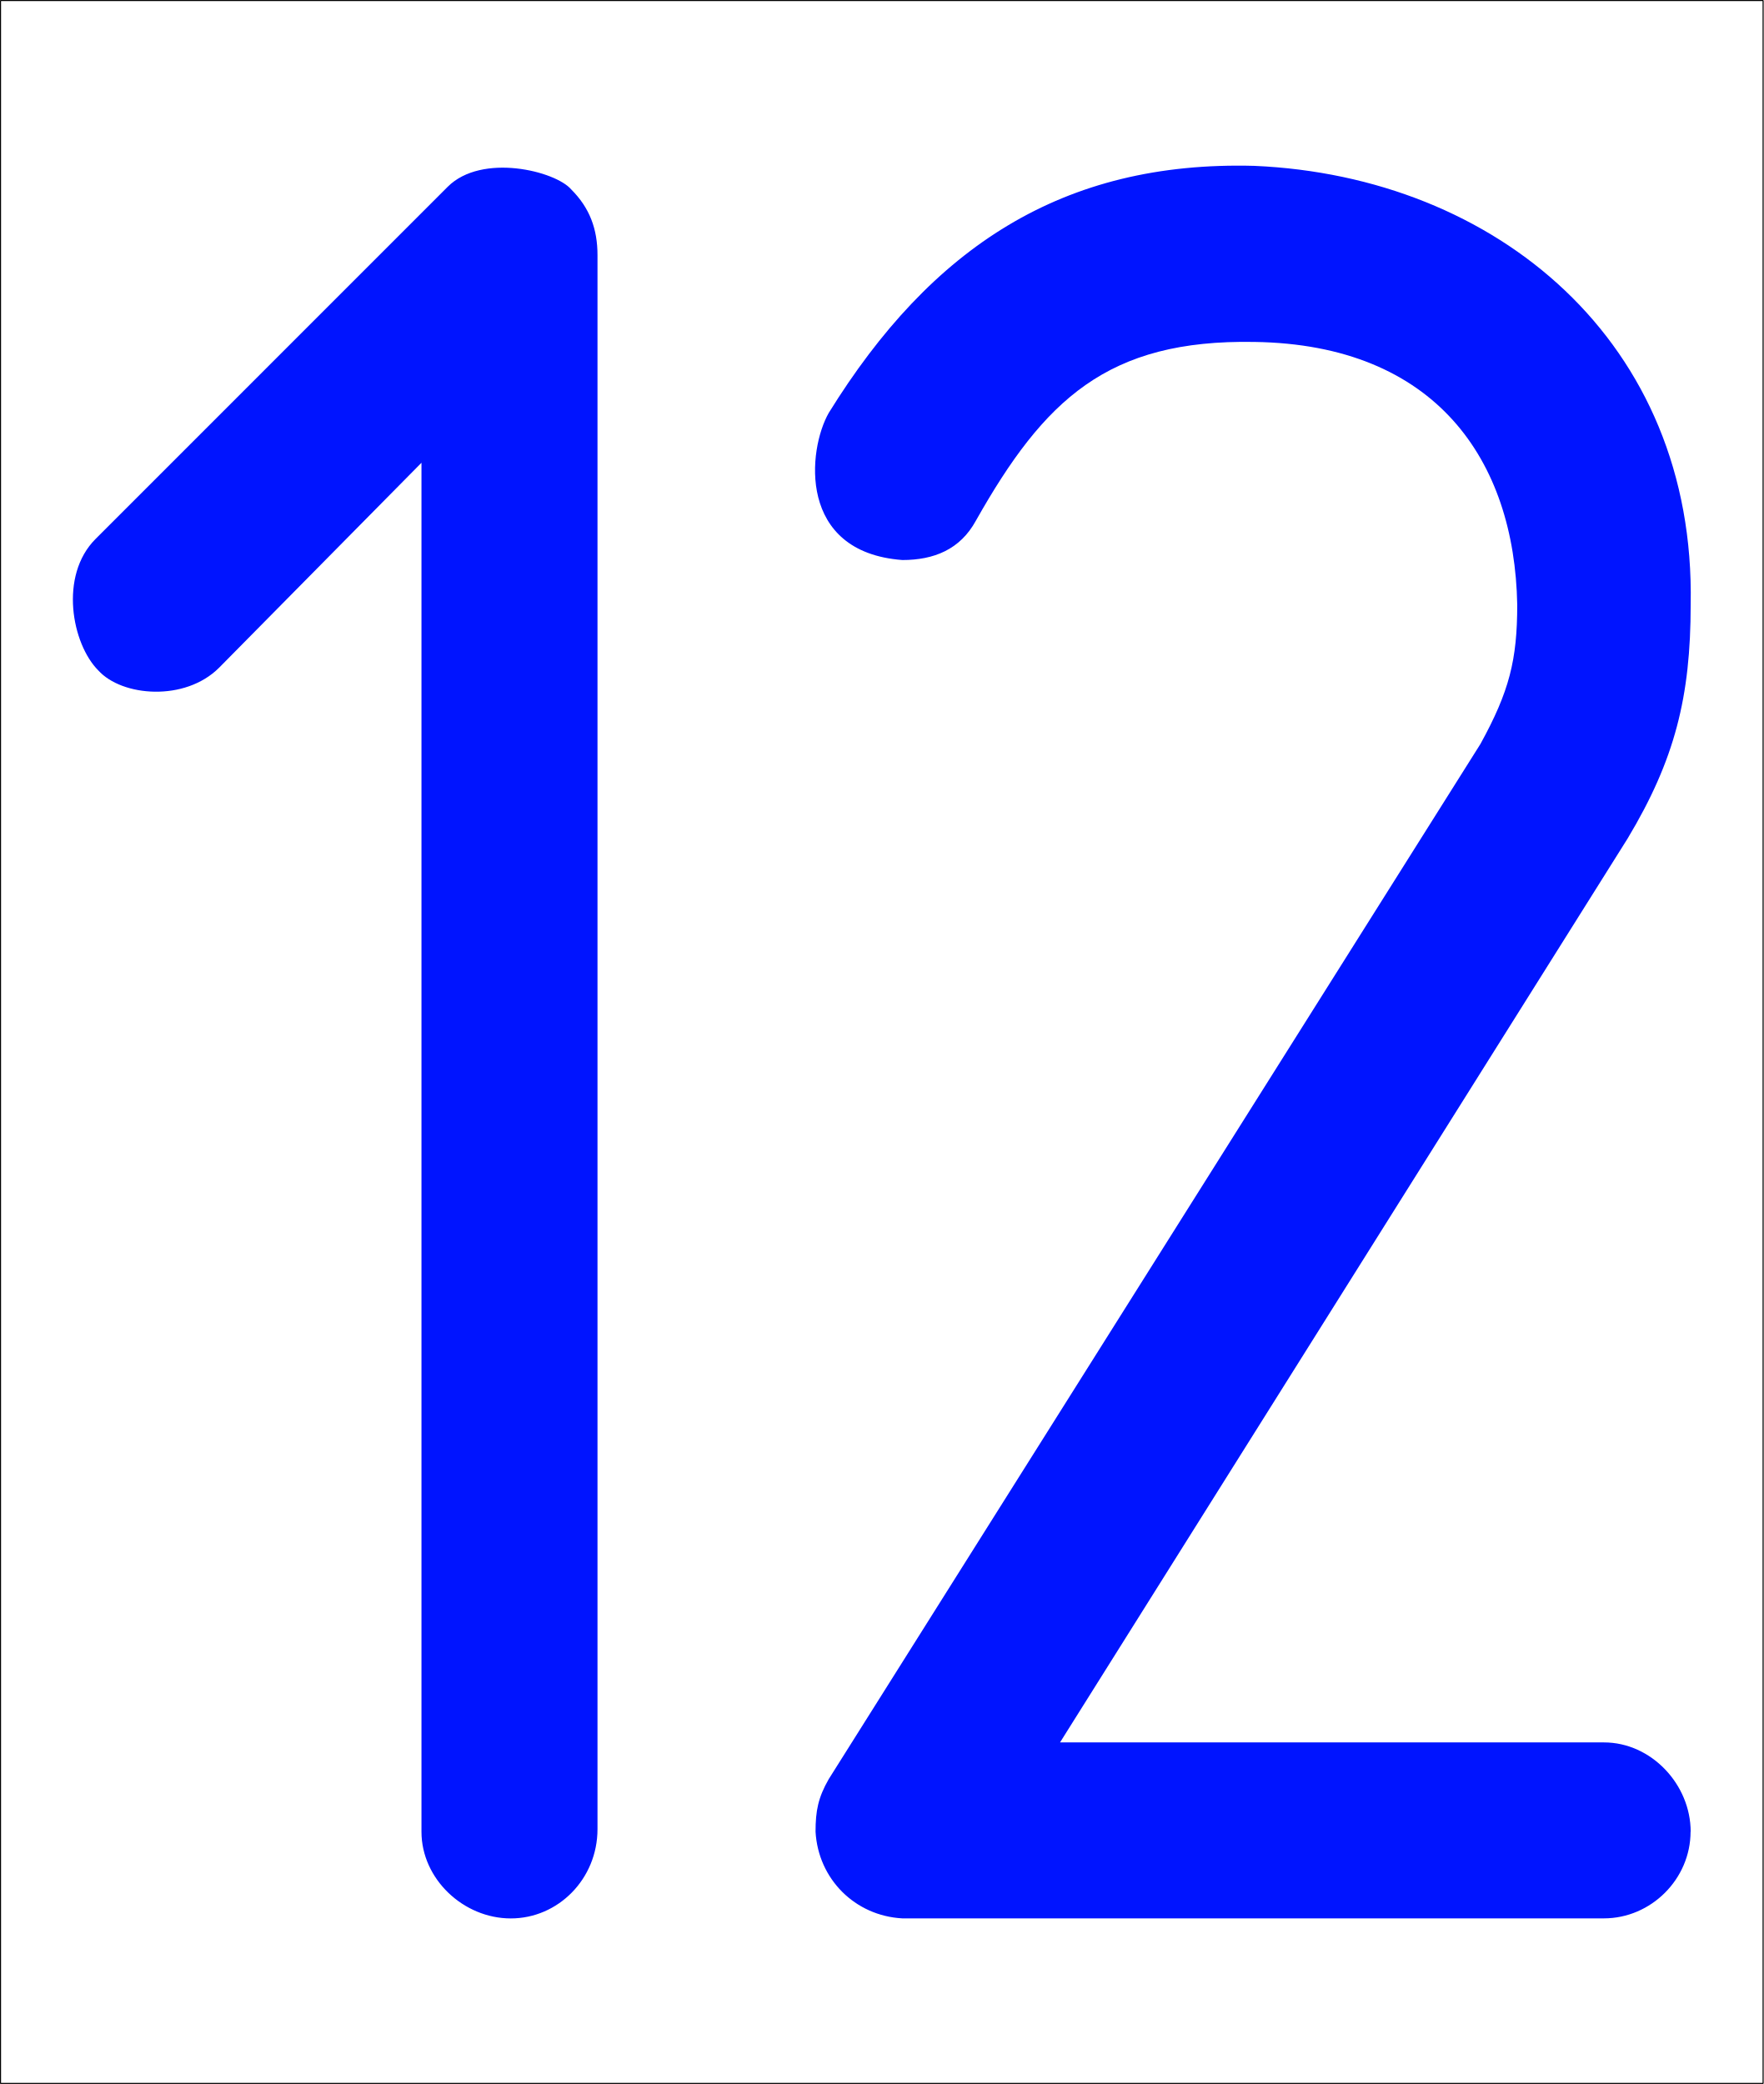
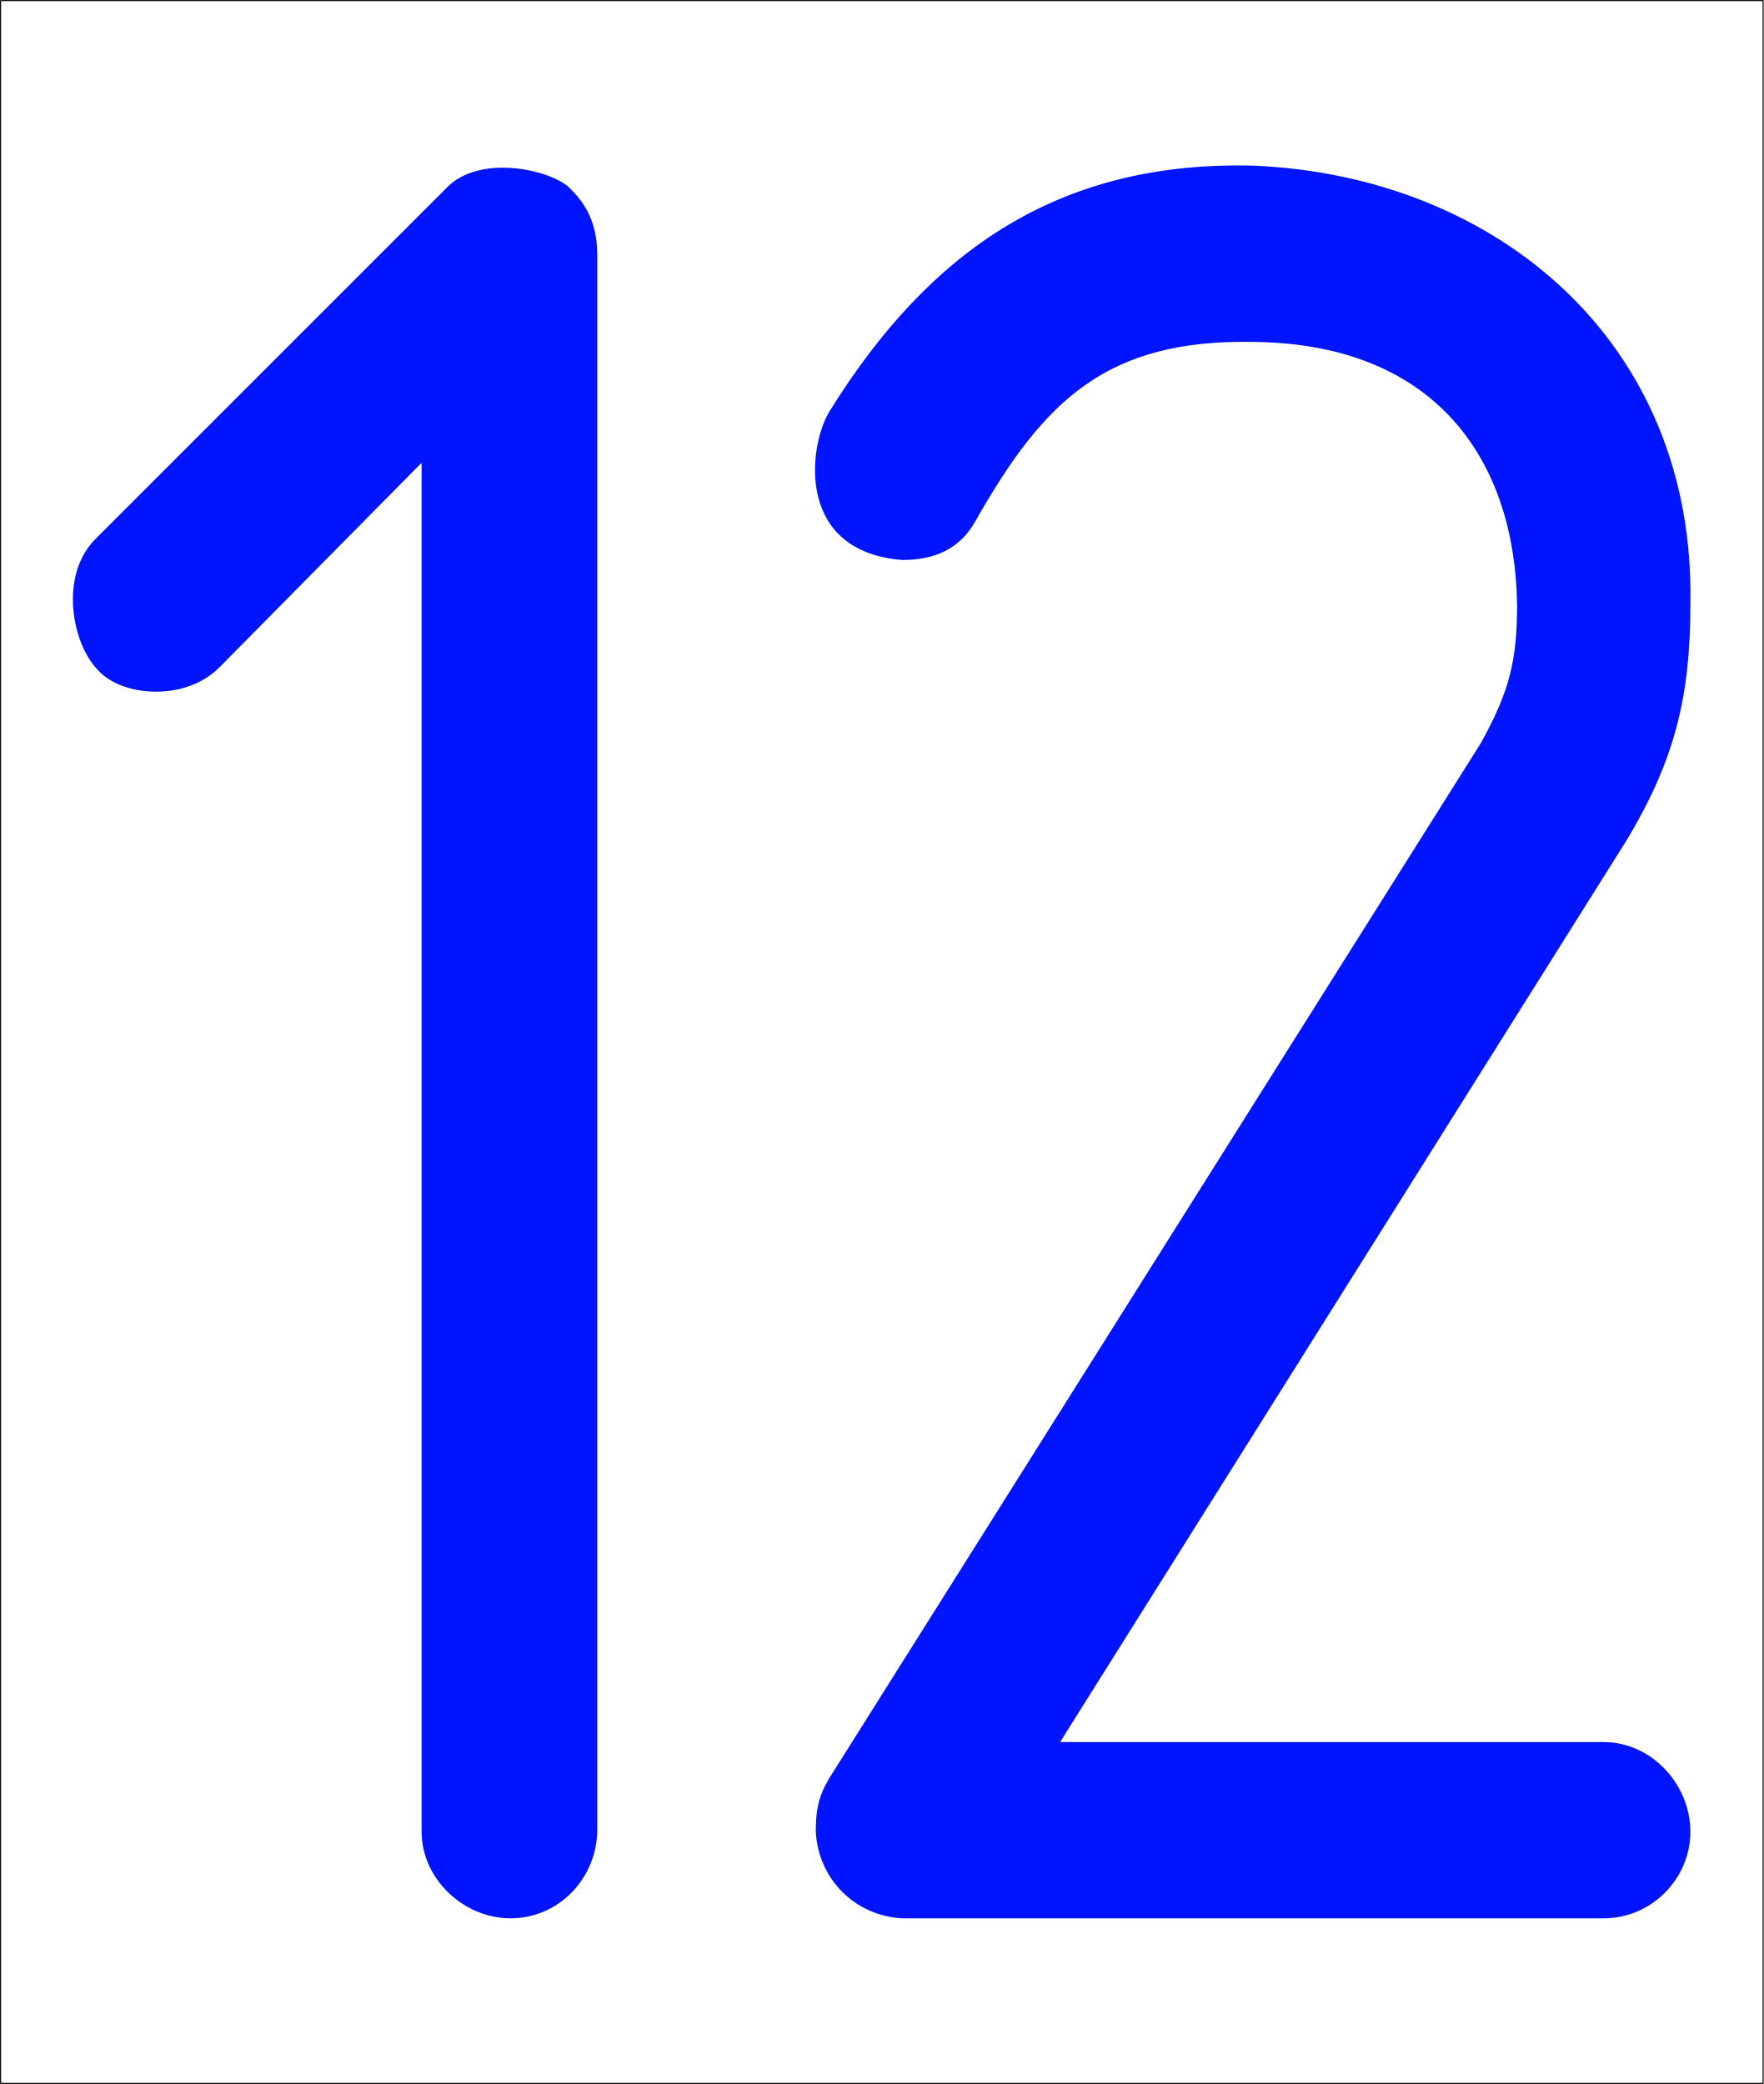
- <svg xmlns="http://www.w3.org/2000/svg" width="32.021" height="37.84" viewBox="0 0 32.021 37.84" version="1.1" id="svg1">
-   <defs id="defs1" />
-   <g id="layer1" transform="translate(-3.933627,-3.757353)">
-     <rect style="fill:#ffffff;fill-opacity:1;fill-rule:evenodd;stroke:#000000;stroke-width:0.019;stroke-linecap:round;stroke-linejoin:bevel;stroke-miterlimit:0;stroke-dasharray:none;stroke-opacity:1" id="rect1" width="32.002" height="37.82" x="3.943" y="3.767" />
-     <path d="M 14.782,36.969 V 8.39 c 0,-0.477 -0.143,-0.859 -0.477,-1.193 C 14.019,6.863 12.683,6.529 12.062,7.149 L 5.669,13.543 c -0.668,0.668 -0.429,1.908 0.048,2.386 0.429,0.477 1.574,0.573 2.195,-0.048 l 3.674,-3.721 v 24.857 c 0,0.859 0.763,1.574 1.622,1.574 0.859,0 1.574,-0.716 1.574,-1.622 z m 19.848,0.048 c 0,-0.859 -0.716,-1.622 -1.574,-1.622 h -9.876 l 10.305,-16.412 c 0.859,-1.431 1.145,-2.576 1.145,-4.246 0.095,-4.771 -3.531,-7.777 -7.92,-7.968 -3.483,-0.095 -5.868,1.479 -7.729,4.485 -0.382,0.668 -0.573,2.529 1.336,2.672 0.573,0 1.05,-0.191 1.336,-0.716 1.24,-2.195 2.386,-3.292 5.057,-3.244 3.292,0.048 4.723,2.147 4.771,4.771 0,1.002 -0.143,1.574 -0.668,2.529 L 18.98,36.062 c -0.191,0.334 -0.239,0.573 -0.239,0.954 0.048,0.859 0.716,1.527 1.574,1.574 h 12.739 c 0.859,0 1.574,-0.716 1.574,-1.574 z" id="text1" style="font-weight:500;font-size:47.711px;font-family:Isonorm;-inkscape-font-specification:'Isonorm, Medium';fill:#0014ff;fill-rule:evenodd;stroke-width:0.112;stroke-linecap:round;stroke-linejoin:bevel;stroke-miterlimit:0" aria-label="12" />
-   </g>
+ <svg xmlns="http://www.w3.org/2000/svg" width="11.847" height="14" viewBox="0 0 11.847 14">
+   <path fill-rule="evenodd" fill="rgb(100%, 100%, 100%)" fill-opacity="1" stroke-width="0.019" stroke-linecap="round" stroke-linejoin="bevel" stroke="rgb(0%, 0%, 0%)" stroke-opacity="1" stroke-miterlimit="0" d="M 3.944 3.768 L 35.945 3.768 L 35.945 41.586 L 3.944 41.586 Z M 3.944 3.768 " transform="matrix(0.369983, 0, 0, 0.369983, -1.455373, -1.390155)" />
+   <path fill-rule="evenodd" fill="rgb(0%, 7.843%, 100%)" fill-opacity="1" d="M 4.012 12.289 L 4.012 1.715 C 4.012 1.539 3.961 1.395 3.836 1.273 C 3.73 1.148 3.238 1.027 3.008 1.254 L 0.641 3.621 C 0.395 3.867 0.484 4.328 0.66 4.504 C 0.82 4.68 1.242 4.715 1.473 4.484 L 2.832 3.109 L 2.832 12.305 C 2.832 12.621 3.113 12.887 3.43 12.887 C 3.75 12.887 4.012 12.621 4.012 12.289 Z M 11.355 12.305 C 11.355 11.988 11.094 11.703 10.773 11.703 L 7.121 11.703 L 10.934 5.633 C 11.25 5.102 11.355 4.68 11.355 4.062 C 11.391 2.297 10.051 1.184 8.426 1.113 C 7.137 1.078 6.254 1.66 5.566 2.773 C 5.426 3.02 5.355 3.707 6.062 3.762 C 6.273 3.762 6.449 3.691 6.555 3.496 C 7.016 2.684 7.438 2.277 8.426 2.297 C 9.645 2.312 10.176 3.09 10.191 4.062 C 10.191 4.434 10.141 4.645 9.945 4.996 L 5.566 11.953 C 5.496 12.074 5.48 12.164 5.48 12.305 C 5.496 12.621 5.742 12.871 6.062 12.887 L 10.773 12.887 C 11.094 12.887 11.355 12.621 11.355 12.305 Z M 11.355 12.305 " />
</svg>
